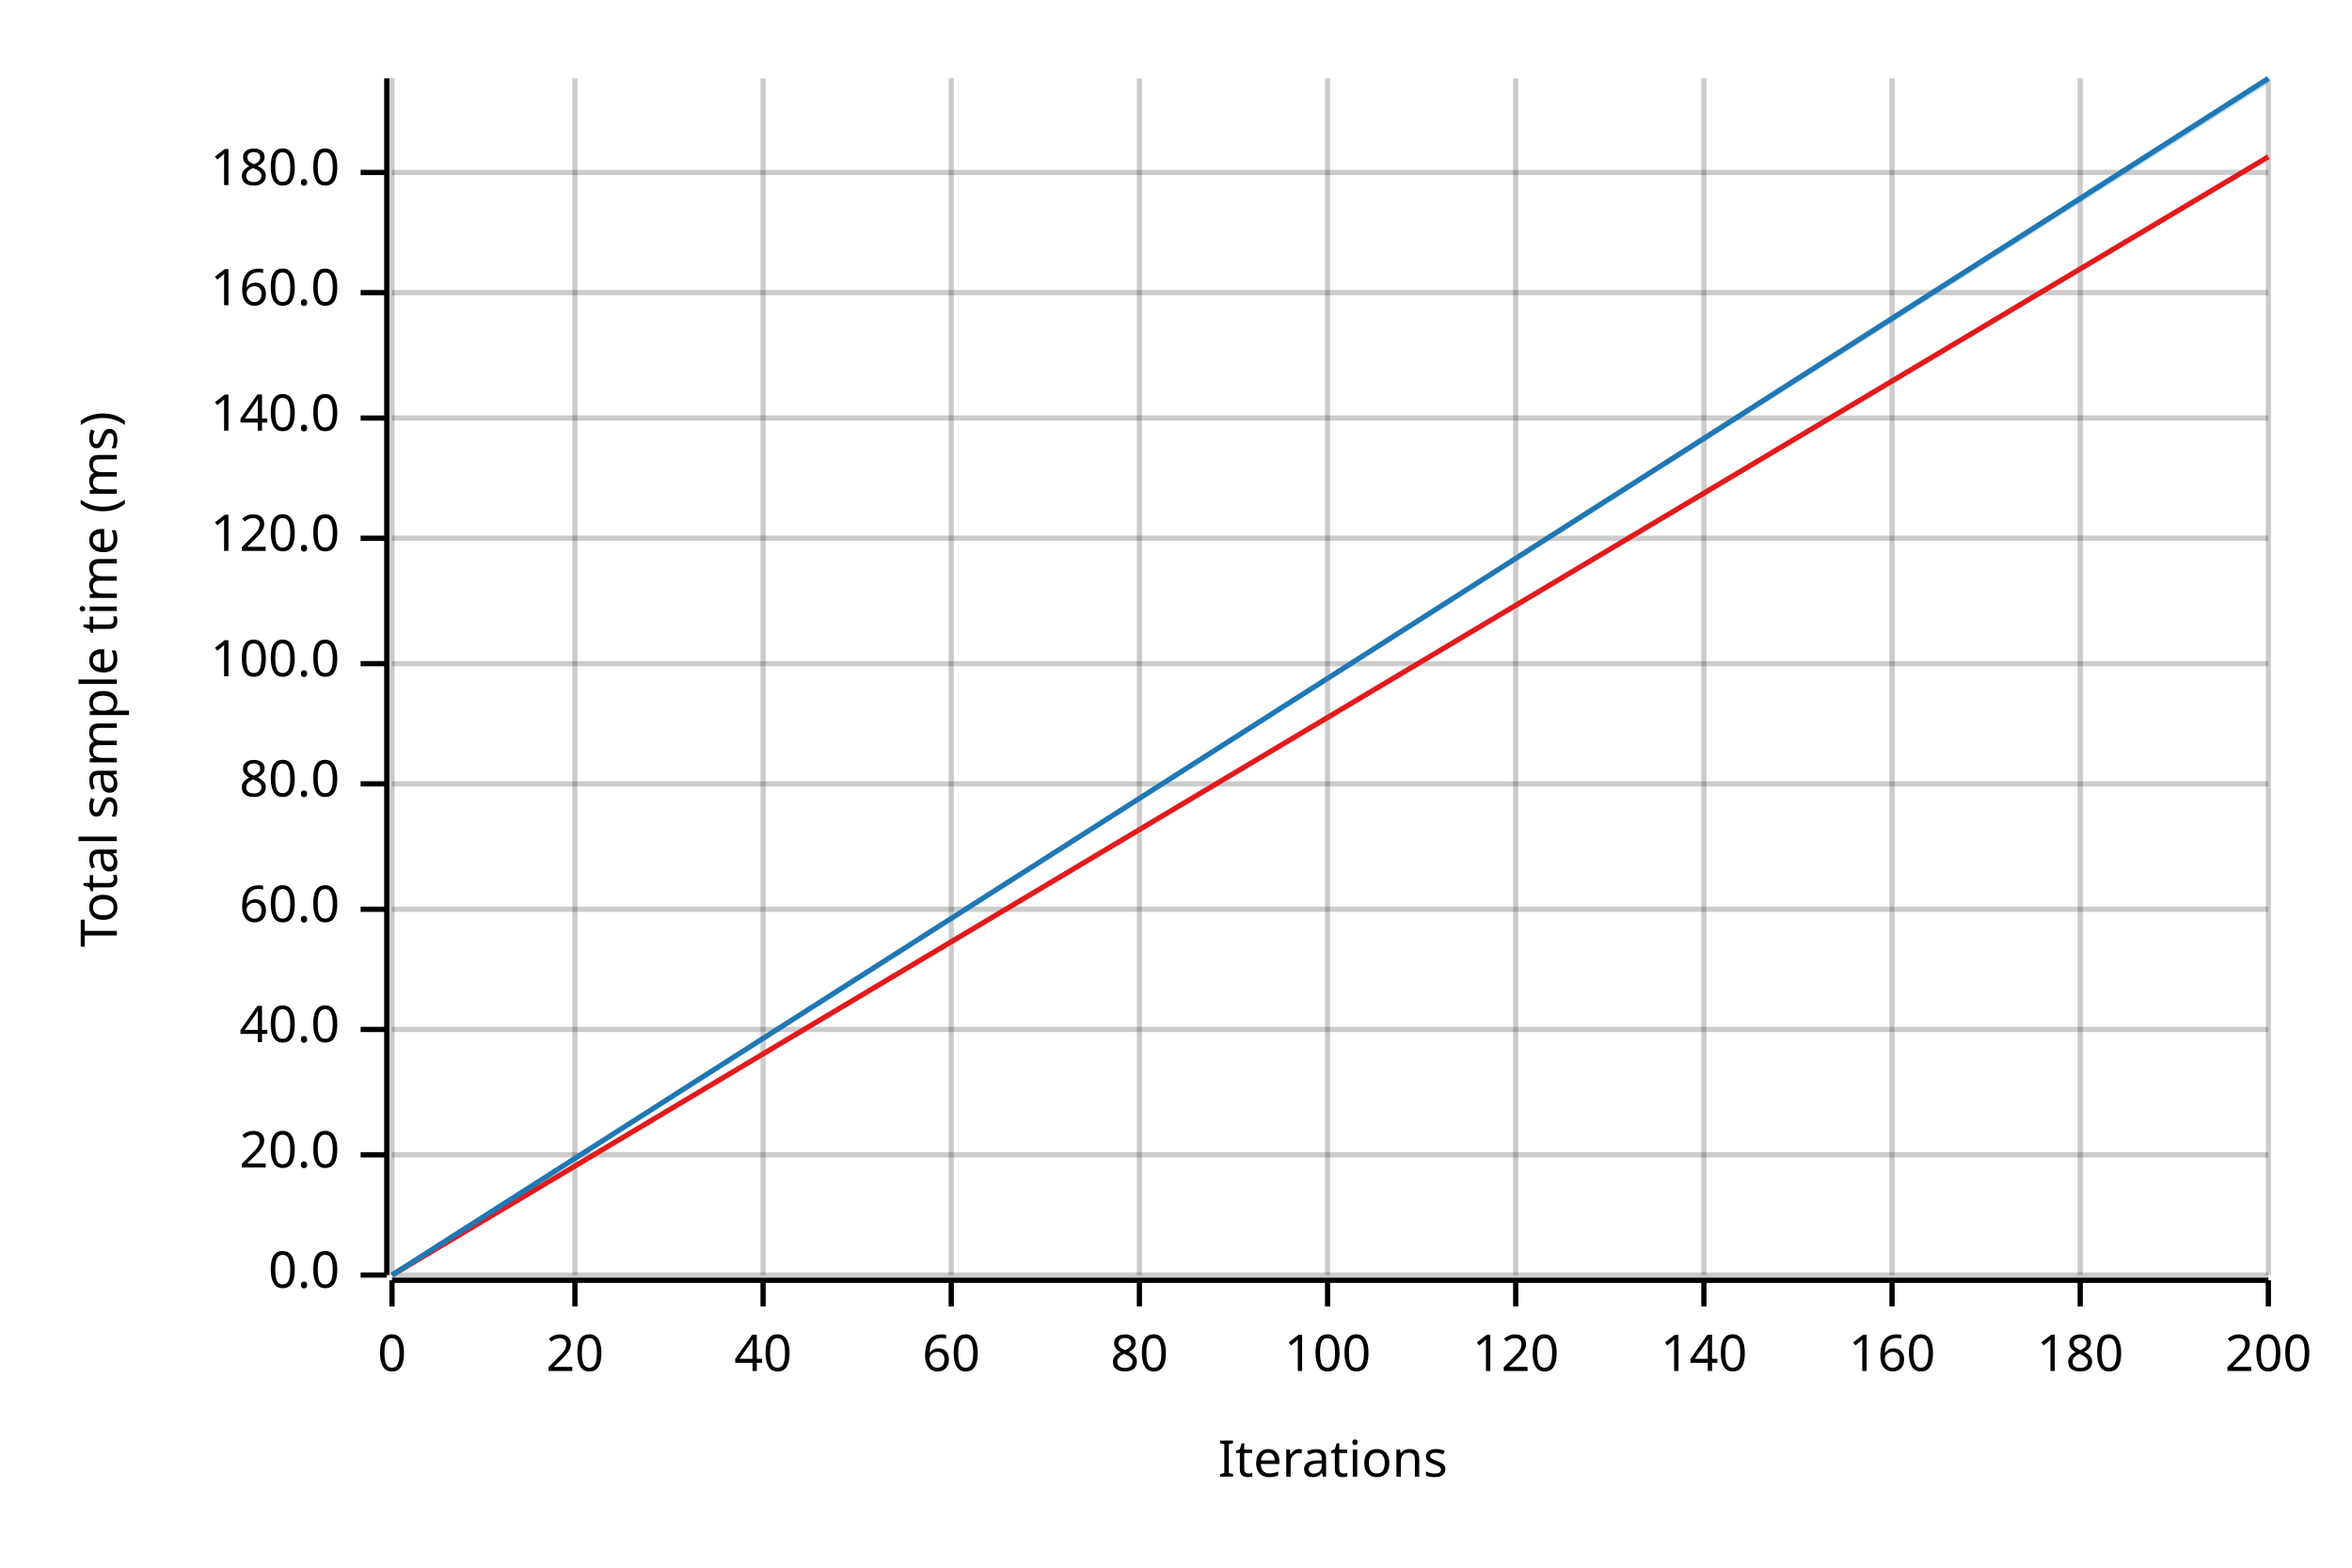
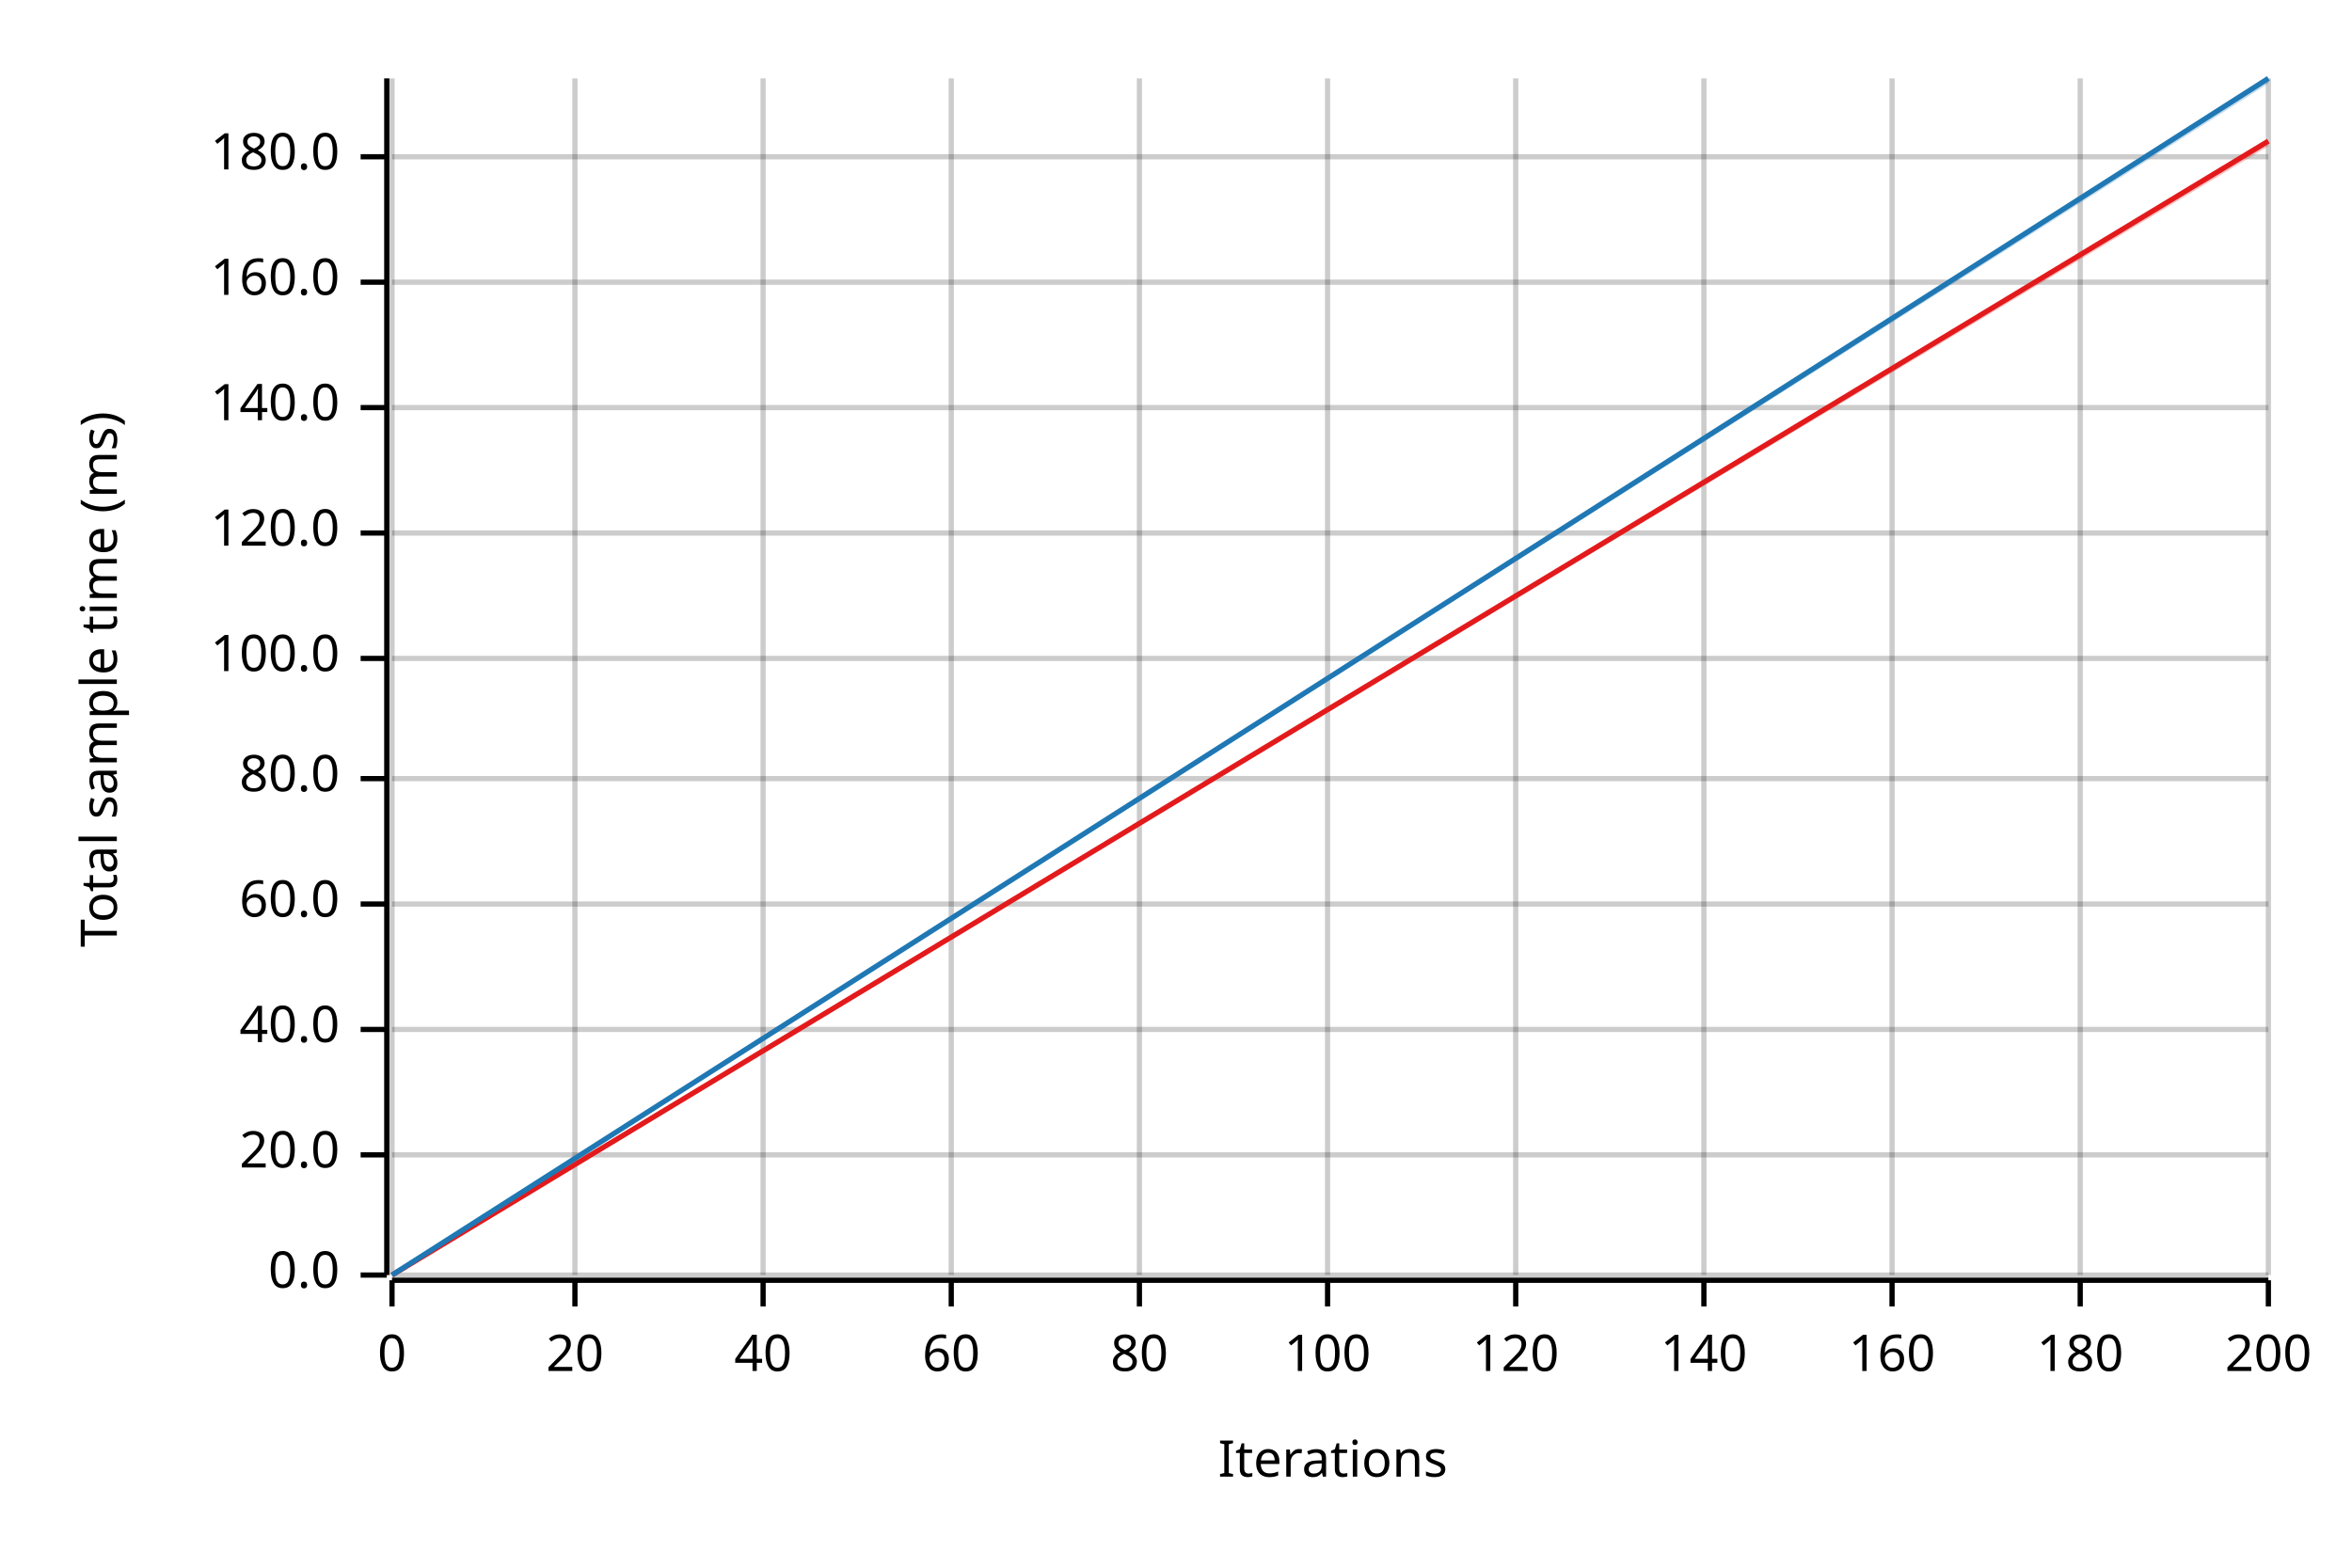
<svg xmlns="http://www.w3.org/2000/svg" width="450" height="300" viewBox="0 0 450 300">
  <text x="15" y="130" dy="0.76em" text-anchor="middle" font-family="sans-serif" font-size="9.677" opacity="1" fill="#000000" transform="rotate(270, 15, 130)">
Total sample time (ms)
</text>
  <text x="255" y="285" dy="-0.5ex" text-anchor="middle" font-family="sans-serif" font-size="9.677" opacity="1" fill="#000000">
Iterations
</text>
  <line opacity="0.2" stroke="#000000" stroke-width="1" x1="75" y1="244" x2="75" y2="15" />
  <line opacity="0.2" stroke="#000000" stroke-width="1" x1="110" y1="244" x2="110" y2="15" />
  <line opacity="0.2" stroke="#000000" stroke-width="1" x1="146" y1="244" x2="146" y2="15" />
  <line opacity="0.2" stroke="#000000" stroke-width="1" x1="182" y1="244" x2="182" y2="15" />
  <line opacity="0.2" stroke="#000000" stroke-width="1" x1="218" y1="244" x2="218" y2="15" />
  <line opacity="0.2" stroke="#000000" stroke-width="1" x1="254" y1="244" x2="254" y2="15" />
  <line opacity="0.2" stroke="#000000" stroke-width="1" x1="290" y1="244" x2="290" y2="15" />
  <line opacity="0.2" stroke="#000000" stroke-width="1" x1="326" y1="244" x2="326" y2="15" />
  <line opacity="0.2" stroke="#000000" stroke-width="1" x1="362" y1="244" x2="362" y2="15" />
  <line opacity="0.2" stroke="#000000" stroke-width="1" x1="398" y1="244" x2="398" y2="15" />
  <line opacity="0.2" stroke="#000000" stroke-width="1" x1="434" y1="244" x2="434" y2="15" />
  <line opacity="0.2" stroke="#000000" stroke-width="1" x1="75" y1="244" x2="434" y2="244" />
  <line opacity="0.2" stroke="#000000" stroke-width="1" x1="75" y1="221" x2="434" y2="221" />
  <line opacity="0.2" stroke="#000000" stroke-width="1" x1="75" y1="197" x2="434" y2="197" />
-   <line opacity="0.2" stroke="#000000" stroke-width="1" x1="75" y1="174" x2="434" y2="174" />
-   <line opacity="0.2" stroke="#000000" stroke-width="1" x1="75" y1="150" x2="434" y2="150" />
-   <line opacity="0.2" stroke="#000000" stroke-width="1" x1="75" y1="127" x2="434" y2="127" />
-   <line opacity="0.2" stroke="#000000" stroke-width="1" x1="75" y1="103" x2="434" y2="103" />
-   <line opacity="0.2" stroke="#000000" stroke-width="1" x1="75" y1="80" x2="434" y2="80" />
-   <line opacity="0.2" stroke="#000000" stroke-width="1" x1="75" y1="56" x2="434" y2="56" />
-   <line opacity="0.2" stroke="#000000" stroke-width="1" x1="75" y1="33" x2="434" y2="33" />
+   <line opacity="0.2" stroke="#000000" stroke-width="1" x1="75" y1="173" x2="434" y2="173" />
+   <line opacity="0.2" stroke="#000000" stroke-width="1" x1="75" y1="149" x2="434" y2="149" />
+   <line opacity="0.2" stroke="#000000" stroke-width="1" x1="75" y1="126" x2="434" y2="126" />
+   <line opacity="0.2" stroke="#000000" stroke-width="1" x1="75" y1="102" x2="434" y2="102" />
+   <line opacity="0.2" stroke="#000000" stroke-width="1" x1="75" y1="78" x2="434" y2="78" />
+   <line opacity="0.2" stroke="#000000" stroke-width="1" x1="75" y1="54" x2="434" y2="54" />
+   <line opacity="0.2" stroke="#000000" stroke-width="1" x1="75" y1="30" x2="434" y2="30" />
  <polyline fill="none" opacity="1" stroke="#000000" stroke-width="1" points="74,15 74,244 " />
  <text x="65" y="244" dy="0.5ex" text-anchor="end" font-family="sans-serif" font-size="9.677" opacity="1" fill="#000000">
0.0
</text>
  <polyline fill="none" opacity="1" stroke="#000000" stroke-width="1" points="69,244 74,244 " />
  <text x="65" y="221" dy="0.5ex" text-anchor="end" font-family="sans-serif" font-size="9.677" opacity="1" fill="#000000">
20.0
</text>
  <polyline fill="none" opacity="1" stroke="#000000" stroke-width="1" points="69,221 74,221 " />
  <text x="65" y="197" dy="0.5ex" text-anchor="end" font-family="sans-serif" font-size="9.677" opacity="1" fill="#000000">
40.0
</text>
  <polyline fill="none" opacity="1" stroke="#000000" stroke-width="1" points="69,197 74,197 " />
-   <text x="65" y="174" dy="0.5ex" text-anchor="end" font-family="sans-serif" font-size="9.677" opacity="1" fill="#000000">
+   <text x="65" y="173" dy="0.5ex" text-anchor="end" font-family="sans-serif" font-size="9.677" opacity="1" fill="#000000">
60.0
</text>
-   <polyline fill="none" opacity="1" stroke="#000000" stroke-width="1" points="69,174 74,174 " />
-   <text x="65" y="150" dy="0.5ex" text-anchor="end" font-family="sans-serif" font-size="9.677" opacity="1" fill="#000000">
+   <polyline fill="none" opacity="1" stroke="#000000" stroke-width="1" points="69,173 74,173 " />
+   <text x="65" y="149" dy="0.5ex" text-anchor="end" font-family="sans-serif" font-size="9.677" opacity="1" fill="#000000">
80.0
</text>
-   <polyline fill="none" opacity="1" stroke="#000000" stroke-width="1" points="69,150 74,150 " />
-   <text x="65" y="127" dy="0.5ex" text-anchor="end" font-family="sans-serif" font-size="9.677" opacity="1" fill="#000000">
+   <polyline fill="none" opacity="1" stroke="#000000" stroke-width="1" points="69,149 74,149 " />
+   <text x="65" y="126" dy="0.5ex" text-anchor="end" font-family="sans-serif" font-size="9.677" opacity="1" fill="#000000">
100.0
</text>
-   <polyline fill="none" opacity="1" stroke="#000000" stroke-width="1" points="69,127 74,127 " />
-   <text x="65" y="103" dy="0.5ex" text-anchor="end" font-family="sans-serif" font-size="9.677" opacity="1" fill="#000000">
+   <polyline fill="none" opacity="1" stroke="#000000" stroke-width="1" points="69,126 74,126 " />
+   <text x="65" y="102" dy="0.5ex" text-anchor="end" font-family="sans-serif" font-size="9.677" opacity="1" fill="#000000">
120.0
</text>
-   <polyline fill="none" opacity="1" stroke="#000000" stroke-width="1" points="69,103 74,103 " />
-   <text x="65" y="80" dy="0.5ex" text-anchor="end" font-family="sans-serif" font-size="9.677" opacity="1" fill="#000000">
+   <polyline fill="none" opacity="1" stroke="#000000" stroke-width="1" points="69,102 74,102 " />
+   <text x="65" y="78" dy="0.5ex" text-anchor="end" font-family="sans-serif" font-size="9.677" opacity="1" fill="#000000">
140.0
</text>
-   <polyline fill="none" opacity="1" stroke="#000000" stroke-width="1" points="69,80 74,80 " />
-   <text x="65" y="56" dy="0.5ex" text-anchor="end" font-family="sans-serif" font-size="9.677" opacity="1" fill="#000000">
+   <polyline fill="none" opacity="1" stroke="#000000" stroke-width="1" points="69,78 74,78 " />
+   <text x="65" y="54" dy="0.5ex" text-anchor="end" font-family="sans-serif" font-size="9.677" opacity="1" fill="#000000">
160.0
</text>
-   <polyline fill="none" opacity="1" stroke="#000000" stroke-width="1" points="69,56 74,56 " />
-   <text x="65" y="33" dy="0.5ex" text-anchor="end" font-family="sans-serif" font-size="9.677" opacity="1" fill="#000000">
+   <polyline fill="none" opacity="1" stroke="#000000" stroke-width="1" points="69,54 74,54 " />
+   <text x="65" y="30" dy="0.5ex" text-anchor="end" font-family="sans-serif" font-size="9.677" opacity="1" fill="#000000">
180.0
</text>
-   <polyline fill="none" opacity="1" stroke="#000000" stroke-width="1" points="69,33 74,33 " />
+   <polyline fill="none" opacity="1" stroke="#000000" stroke-width="1" points="69,30 74,30 " />
  <polyline fill="none" opacity="1" stroke="#000000" stroke-width="1" points="75,245 434,245 " />
  <text x="75" y="255" dy="0.76em" text-anchor="middle" font-family="sans-serif" font-size="9.677" opacity="1" fill="#000000">
0
</text>
  <polyline fill="none" opacity="1" stroke="#000000" stroke-width="1" points="75,245 75,250 " />
  <text x="110" y="255" dy="0.76em" text-anchor="middle" font-family="sans-serif" font-size="9.677" opacity="1" fill="#000000">
20
</text>
  <polyline fill="none" opacity="1" stroke="#000000" stroke-width="1" points="110,245 110,250 " />
  <text x="146" y="255" dy="0.76em" text-anchor="middle" font-family="sans-serif" font-size="9.677" opacity="1" fill="#000000">
40
</text>
  <polyline fill="none" opacity="1" stroke="#000000" stroke-width="1" points="146,245 146,250 " />
  <text x="182" y="255" dy="0.76em" text-anchor="middle" font-family="sans-serif" font-size="9.677" opacity="1" fill="#000000">
60
</text>
  <polyline fill="none" opacity="1" stroke="#000000" stroke-width="1" points="182,245 182,250 " />
  <text x="218" y="255" dy="0.76em" text-anchor="middle" font-family="sans-serif" font-size="9.677" opacity="1" fill="#000000">
80
</text>
  <polyline fill="none" opacity="1" stroke="#000000" stroke-width="1" points="218,245 218,250 " />
  <text x="254" y="255" dy="0.76em" text-anchor="middle" font-family="sans-serif" font-size="9.677" opacity="1" fill="#000000">
100
</text>
  <polyline fill="none" opacity="1" stroke="#000000" stroke-width="1" points="254,245 254,250 " />
  <text x="290" y="255" dy="0.76em" text-anchor="middle" font-family="sans-serif" font-size="9.677" opacity="1" fill="#000000">
120
</text>
  <polyline fill="none" opacity="1" stroke="#000000" stroke-width="1" points="290,245 290,250 " />
  <text x="326" y="255" dy="0.76em" text-anchor="middle" font-family="sans-serif" font-size="9.677" opacity="1" fill="#000000">
140
</text>
  <polyline fill="none" opacity="1" stroke="#000000" stroke-width="1" points="326,245 326,250 " />
  <text x="362" y="255" dy="0.76em" text-anchor="middle" font-family="sans-serif" font-size="9.677" opacity="1" fill="#000000">
160
</text>
  <polyline fill="none" opacity="1" stroke="#000000" stroke-width="1" points="362,245 362,250 " />
  <text x="398" y="255" dy="0.76em" text-anchor="middle" font-family="sans-serif" font-size="9.677" opacity="1" fill="#000000">
180
</text>
  <polyline fill="none" opacity="1" stroke="#000000" stroke-width="1" points="398,245 398,250 " />
  <text x="434" y="255" dy="0.76em" text-anchor="middle" font-family="sans-serif" font-size="9.677" opacity="1" fill="#000000">
200
</text>
  <polyline fill="none" opacity="1" stroke="#000000" stroke-width="1" points="434,245 434,250 " />
-   <polyline fill="none" opacity="1" stroke="#E31A1C" stroke-width="1" points="75,244 434,30 " />
-   <polygon opacity="0.25" fill="#E31A1C" points="75,244 434,30 434,30 " />
+   <polyline fill="none" opacity="1" stroke="#E31A1C" stroke-width="1" points="75,244 434,27 " />
+   <polygon opacity="0.25" fill="#E31A1C" points="75,244 434,28 434,27 " />
  <polyline fill="none" opacity="1" stroke="#1F78B4" stroke-width="1" points="75,244 434,15 " />
  <polygon opacity="0.25" fill="#1F78B4" points="75,244 434,16 434,15 " />
</svg>
